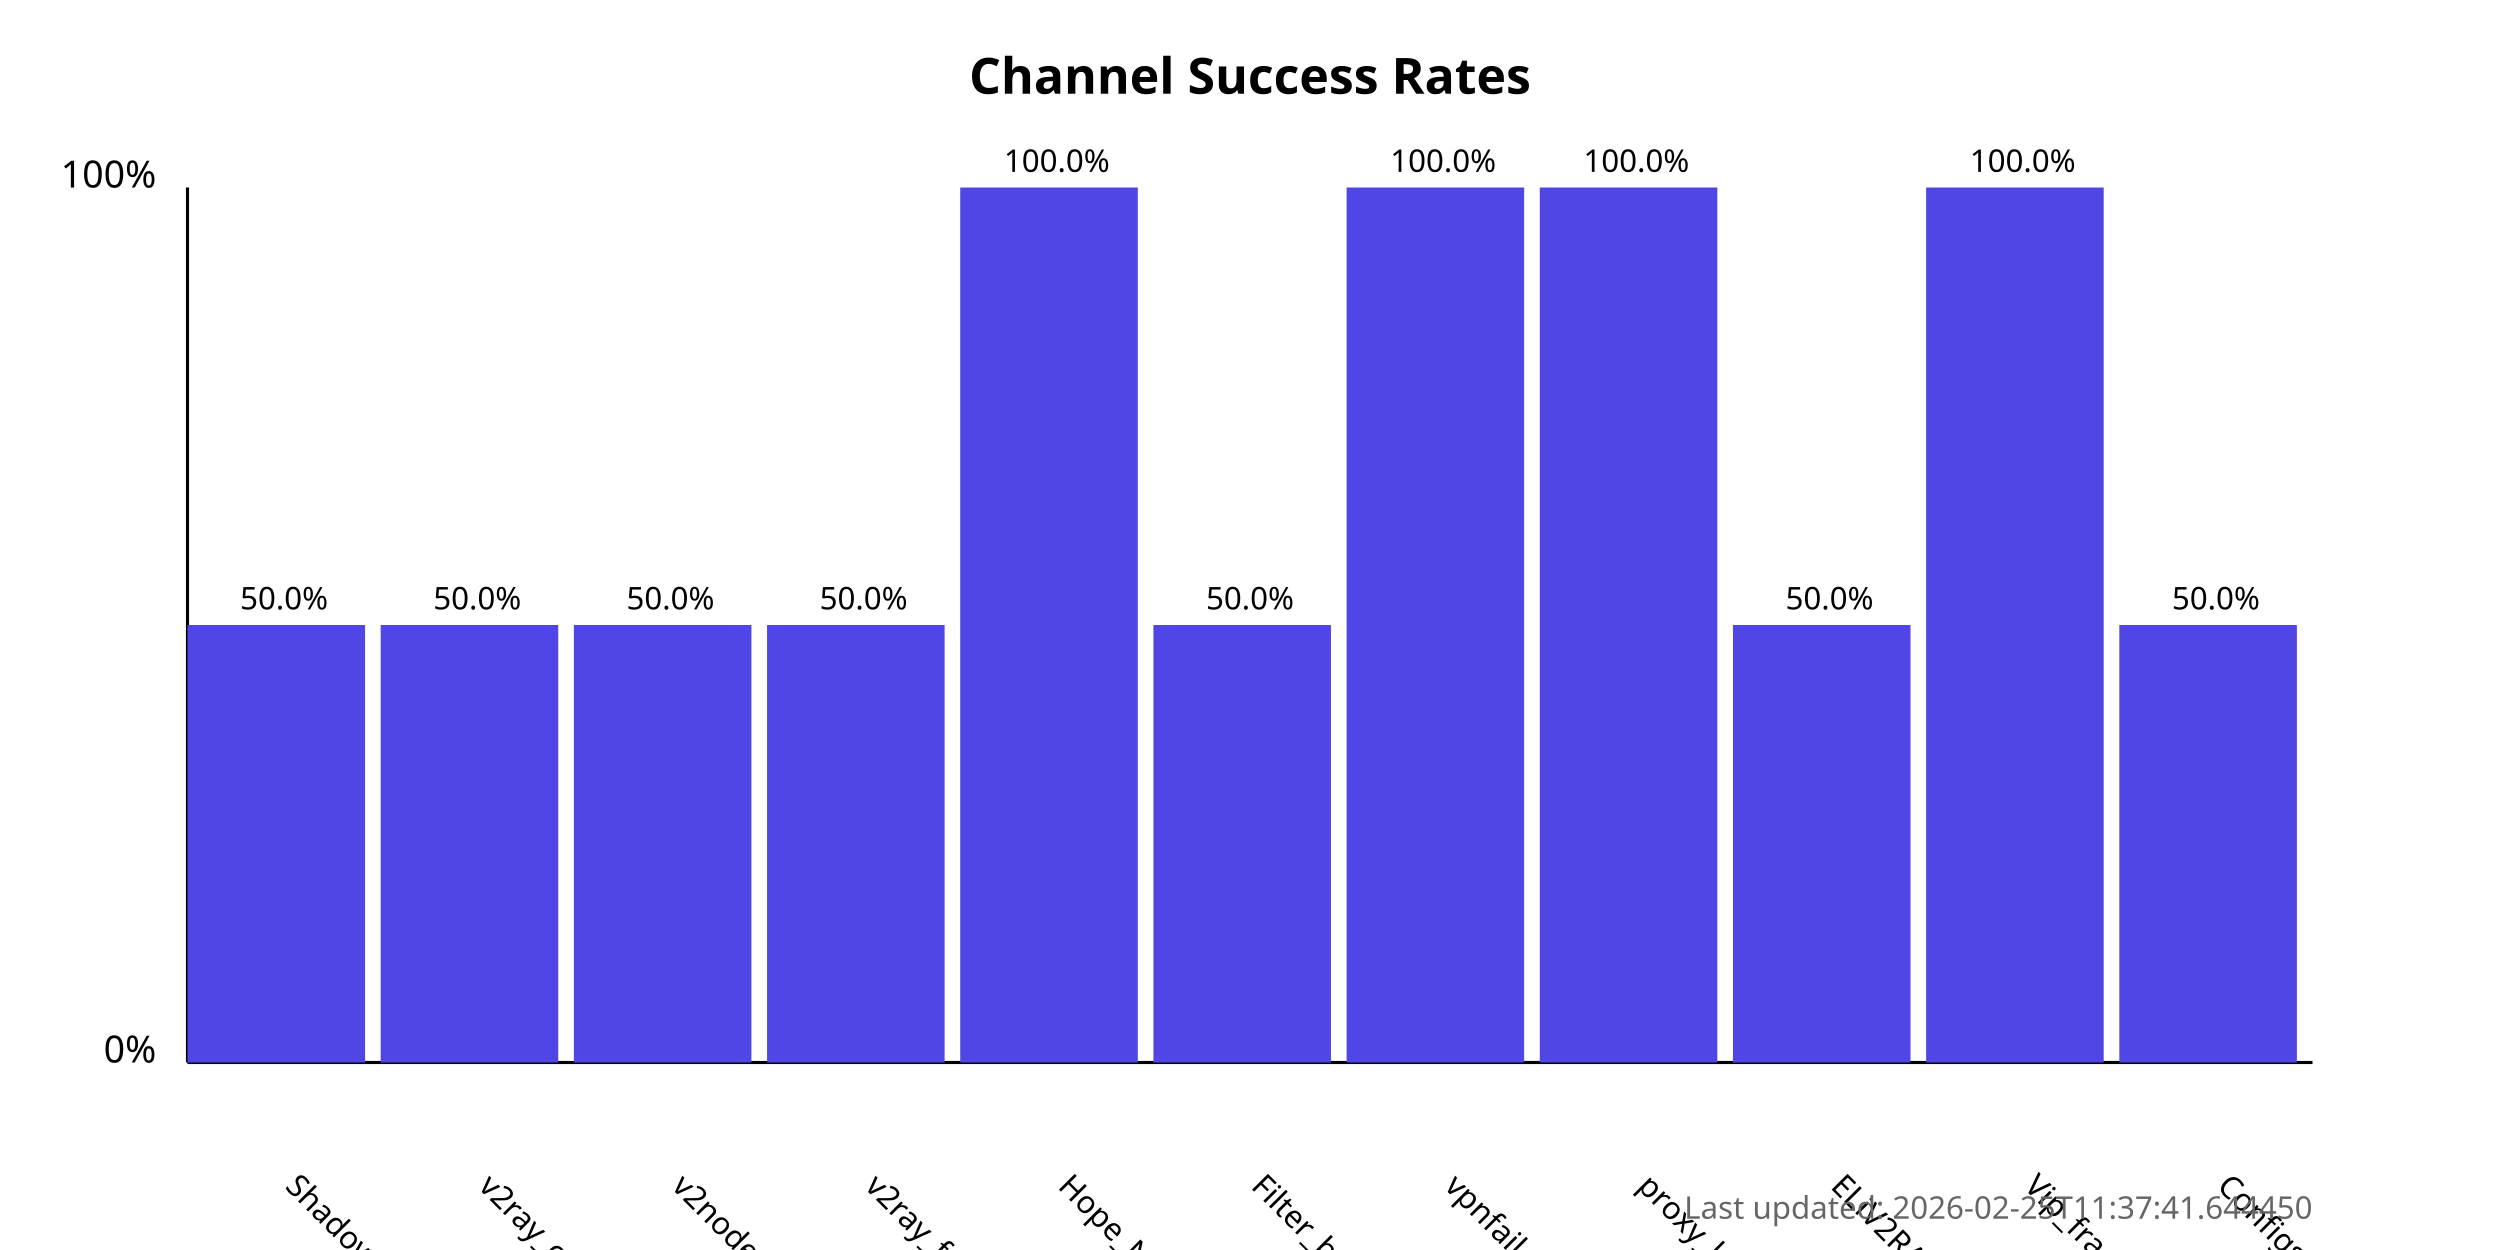
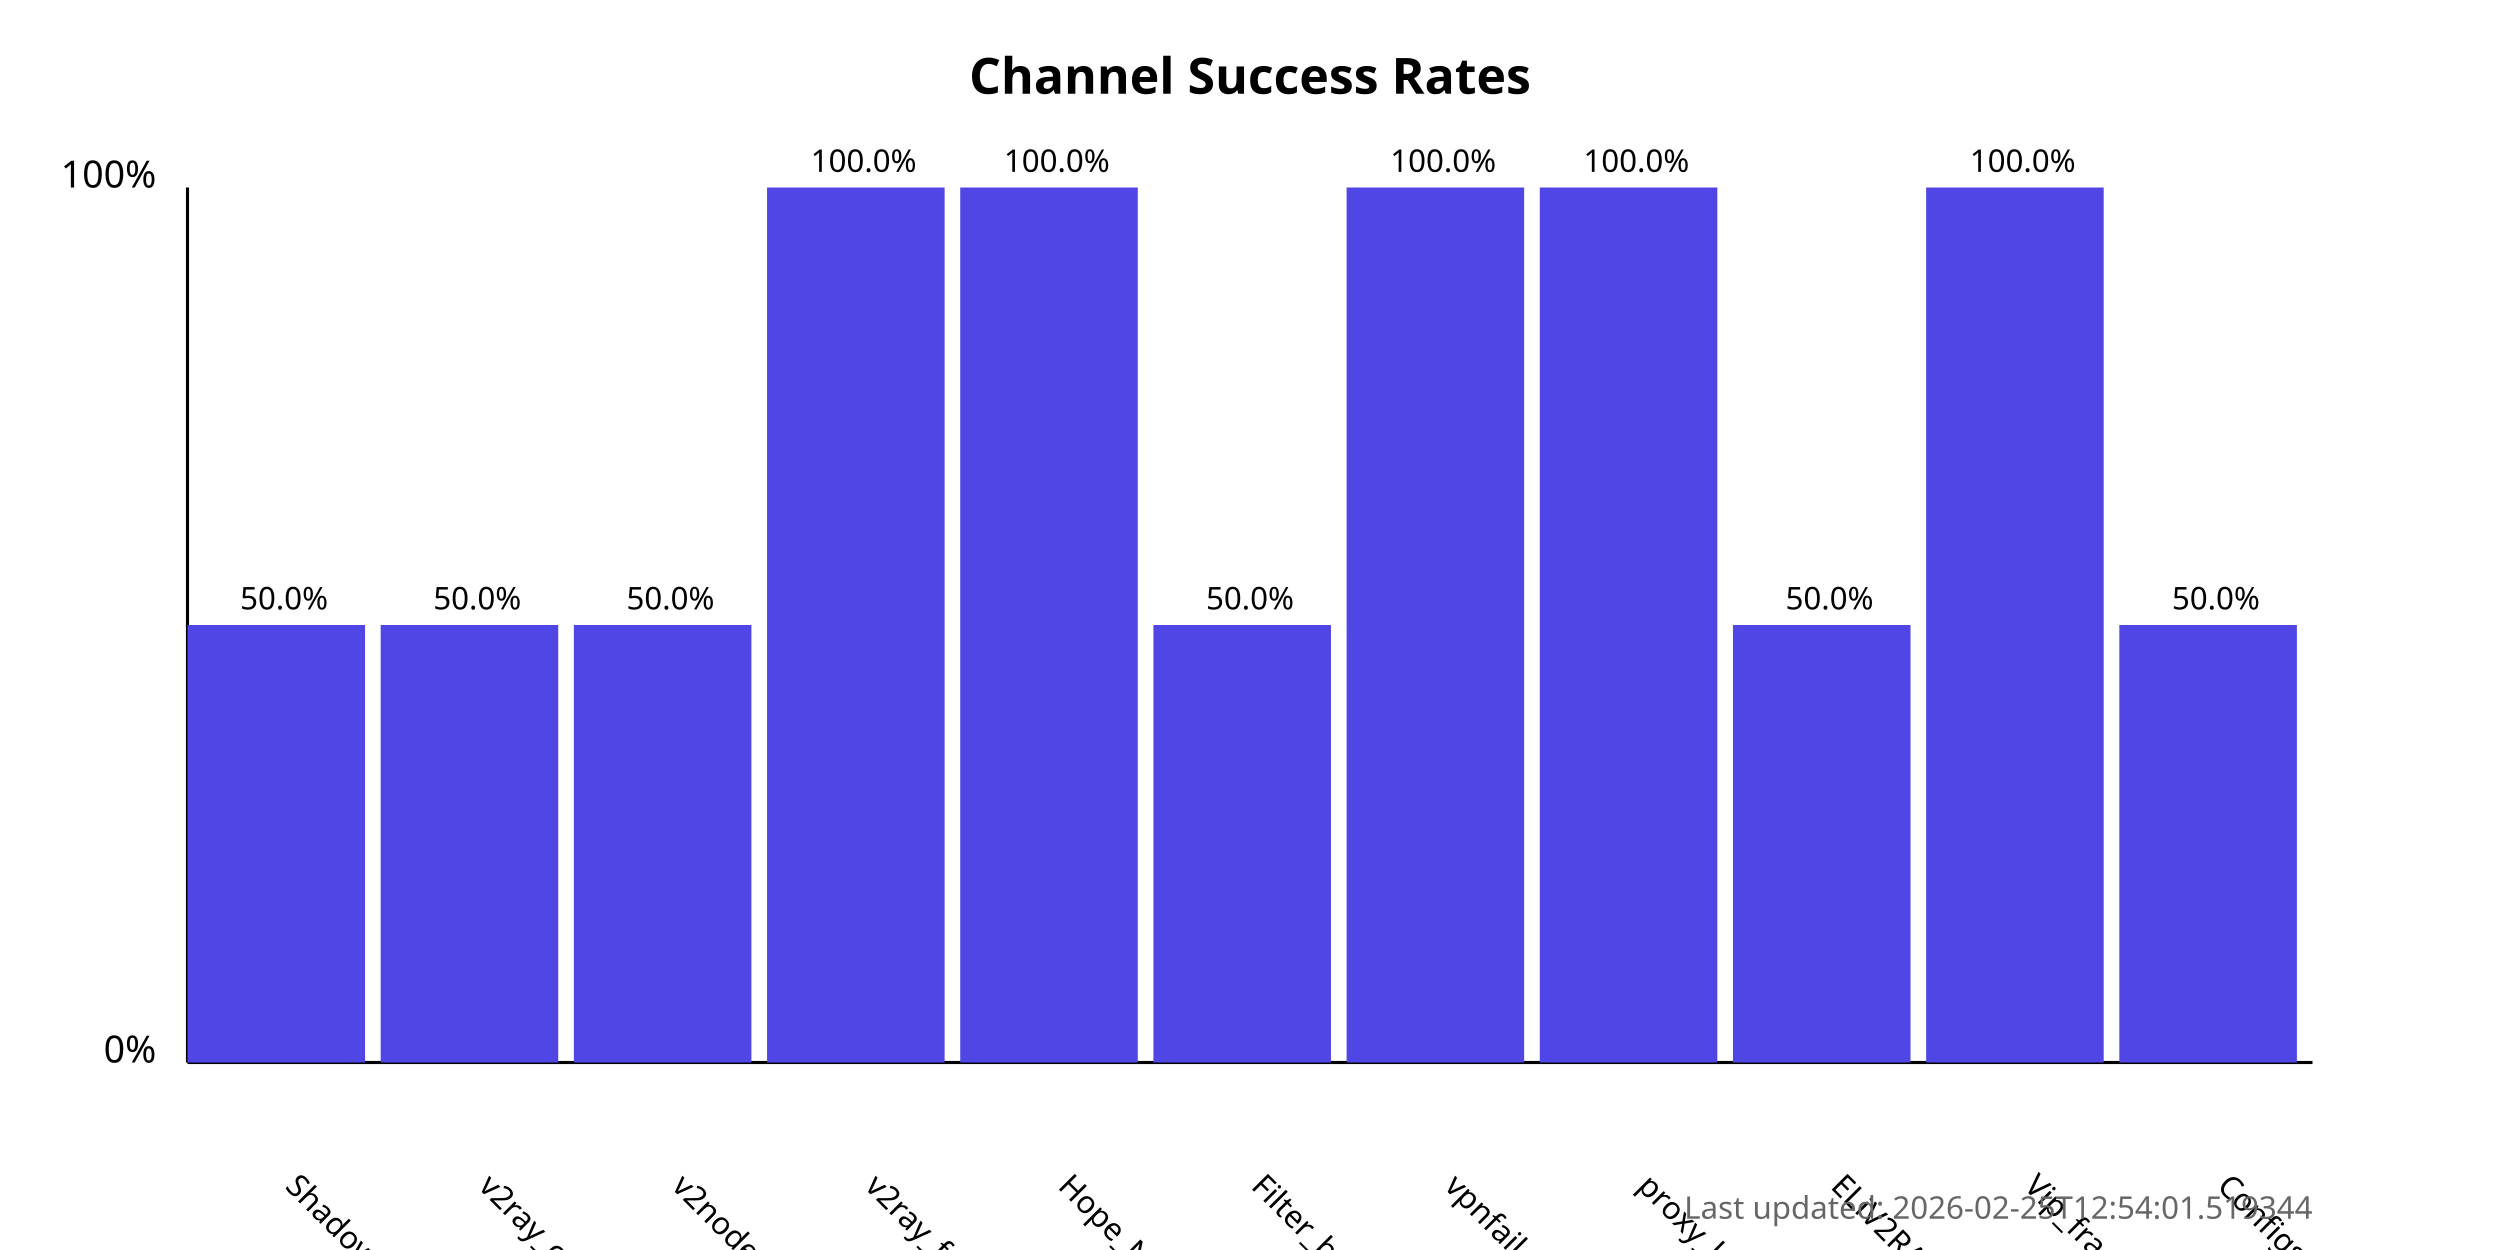
<svg xmlns="http://www.w3.org/2000/svg" width="800" height="400">
  <style>
            .chart-title { font: bold 16px sans-serif; }
            .axis-label { font: 12px sans-serif; }
            .tick-label { font: 10px sans-serif; }
            .bar { fill: #4f46e5; }
            .bar:hover { fill: #6366f1; }
            .timestamp { font: 10px sans-serif; fill: #666; }
        </style>
  <text x="400.0" y="30" text-anchor="middle" class="chart-title">
            Channel Success Rates
        </text>
  <line x1="60" y1="340" x2="60" y2="60" stroke="black" stroke-width="1" />
  <line x1="60" y1="340" x2="740" y2="340" stroke="black" stroke-width="1" />
  <text x="50" y="340" text-anchor="end" class="axis-label">0%</text>
  <text x="50" y="60" text-anchor="end" class="axis-label">100%</text>
  <g>
    <rect x="60" y="200.0" width="56.818" height="140.0" class="bar" />
    <text x="90.909" y="380" transform="rotate(45, 90.90909, 380)" text-anchor="start" class="tick-label">
                ShadowProxy66
            </text>
    <text x="90.909" y="195.0" text-anchor="middle" class="tick-label">
                50.0%
            </text>
  </g>
  <g>
    <rect x="121.818" y="200.0" width="56.818" height="140.0" class="bar" />
    <text x="152.727" y="380" transform="rotate(45, 152.7273, 380)" text-anchor="start" class="tick-label">
                v2ray_configs_pool
            </text>
    <text x="152.727" y="195.0" text-anchor="middle" class="tick-label">
                50.0%
            </text>
  </g>
  <g>
    <rect x="183.636" y="200.0" width="56.818" height="140.0" class="bar" />
    <text x="214.545" y="380" transform="rotate(45, 214.5455, 380)" text-anchor="start" class="tick-label">
                v2nodes
            </text>
    <text x="214.545" y="195.0" text-anchor="middle" class="tick-label">
                50.0%
            </text>
  </g>
  <g>
-     <rect x="245.455" y="200.0" width="56.818" height="140.0" class="bar" />
+     <rect x="245.455" y="60.0" width="56.818" height="280.0" class="bar" />
    <text x="276.364" y="380" transform="rotate(45, 276.3636, 380)" text-anchor="start" class="tick-label">
                v2ray_free_conf
            </text>
-     <text x="276.364" y="195.0" text-anchor="middle" class="tick-label">
-                 50.0%
+     <text x="276.364" y="55.0" text-anchor="middle" class="tick-label">
+                 100.0%
            </text>
  </g>
  <g>
    <rect x="307.273" y="60.0" width="56.818" height="280.0" class="bar" />
    <text x="338.182" y="380" transform="rotate(45, 338.1818, 380)" text-anchor="start" class="tick-label">
                Hope_Net
            </text>
    <text x="338.182" y="55.0" text-anchor="middle" class="tick-label">
                100.0%
            </text>
  </g>
  <g>
    <rect x="369.091" y="200.0" width="56.818" height="140.0" class="bar" />
    <text x="400.0" y="380" transform="rotate(45, 400.0, 380)" text-anchor="start" class="tick-label">
                Filter_breaker
            </text>
    <text x="400.0" y="195.0" text-anchor="middle" class="tick-label">
                50.0%
            </text>
  </g>
  <g>
    <rect x="430.909" y="60.0" width="56.818" height="280.0" class="bar" />
    <text x="461.818" y="380" transform="rotate(45, 461.8182, 380)" text-anchor="start" class="tick-label">
                vpnfail_vless
            </text>
    <text x="461.818" y="55.0" text-anchor="middle" class="tick-label">
                100.0%
            </text>
  </g>
  <g>
    <rect x="492.727" y="60.0" width="56.818" height="280.0" class="bar" />
    <text x="523.636" y="380" transform="rotate(45, 523.6364, 380)" text-anchor="start" class="tick-label">
                proxy_kafee
            </text>
    <text x="523.636" y="55.0" text-anchor="middle" class="tick-label">
                100.0%
            </text>
  </g>
  <g>
    <rect x="554.545" y="200.0" width="56.818" height="140.0" class="bar" />
    <text x="585.455" y="380" transform="rotate(45, 585.4545, 380)" text-anchor="start" class="tick-label">
                ELiV2RAY
            </text>
    <text x="585.455" y="195.0" text-anchor="middle" class="tick-label">
                50.0%
            </text>
  </g>
  <g>
    <rect x="616.364" y="60.0" width="56.818" height="280.0" class="bar" />
    <text x="647.273" y="380" transform="rotate(45, 647.2727, 380)" text-anchor="start" class="tick-label">
                Vip_fragment_v2ray
            </text>
    <text x="647.273" y="55.0" text-anchor="middle" class="tick-label">
                100.0%
            </text>
  </g>
  <g>
    <rect x="678.182" y="200.0" width="56.818" height="140.0" class="bar" />
    <text x="709.091" y="380" transform="rotate(45, 709.0909, 380)" text-anchor="start" class="tick-label">
                ConfigsHubPlus
            </text>
    <text x="709.091" y="195.0" text-anchor="middle" class="tick-label">
                50.0%
            </text>
  </g>
  <text x="740" y="390" text-anchor="end" class="timestamp">
-             Last updated: 2026-02-25T11:37:41.644450
+             Last updated: 2026-02-25T12:54:01.519344
        </text>
</svg>
